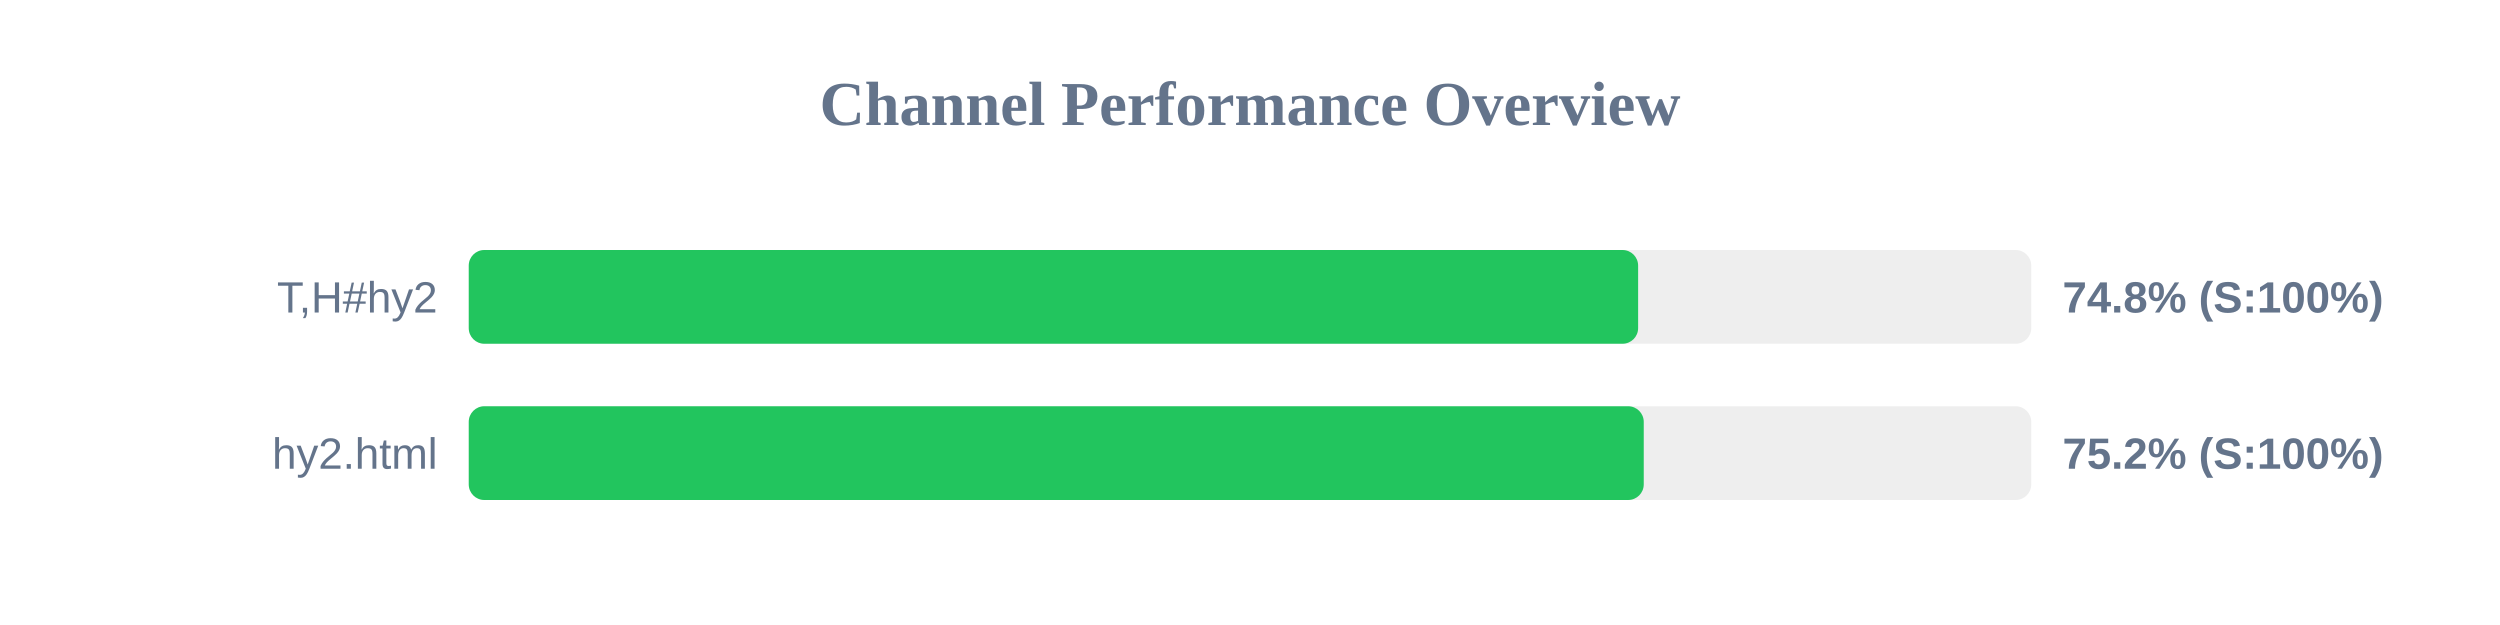
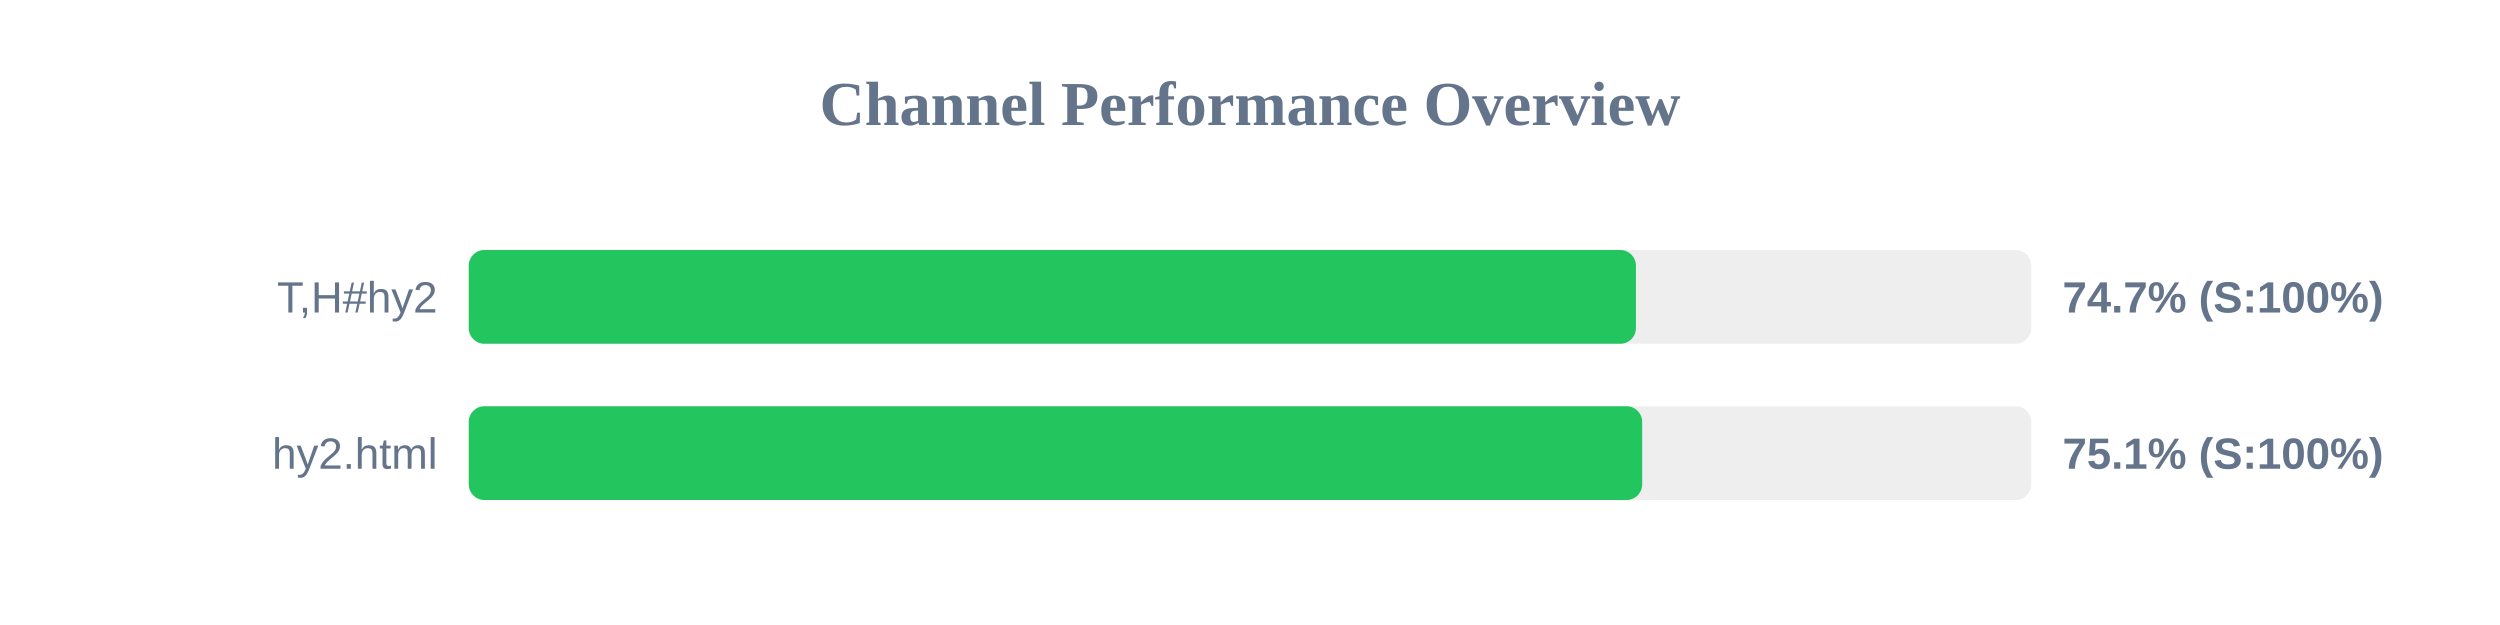
<svg xmlns="http://www.w3.org/2000/svg" width="800" height="200" version="1.1">
  <style>
        .row { font: 14px Arial; fill: #64748b; }
        .score { font: bold 14px Arial; fill: #64748b; }
    </style>
  <text x="400" y="40" text-anchor="middle" font-size="20px" font-weight="bold" fill="#64748b">Channel Performance Overview</text>
  <rect x="150" y="80" width="500" height="30" fill="#eee" rx="5" />
-   <rect x="150" y="80" width="374.2" height="30" fill="#22c55e" rx="5" />
+   <rect x="150" y="80" width="373.5" height="30" fill="#22c55e" rx="5" />
  <text x="140" y="100" text-anchor="end" class="row">T,H#hy2</text>
-   <text x="660" y="100" text-anchor="start" class="score">74.8% (S:100%)</text>
+   <text x="660" y="100" text-anchor="start" class="score">74.7% (S:100%)</text>
  <rect x="150" y="130" width="500" height="30" fill="#eee" rx="5" />
-   <rect x="150" y="130" width="376.0" height="30" fill="#22c55e" rx="5" />
+   <rect x="150" y="130" width="375.5" height="30" fill="#22c55e" rx="5" />
  <text x="140" y="150" text-anchor="end" class="row">hy2.html</text>
-   <text x="660" y="150" text-anchor="start" class="score">75.2% (S:100%)</text>
+   <text x="660" y="150" text-anchor="start" class="score">75.1% (S:100%)</text>
</svg>
